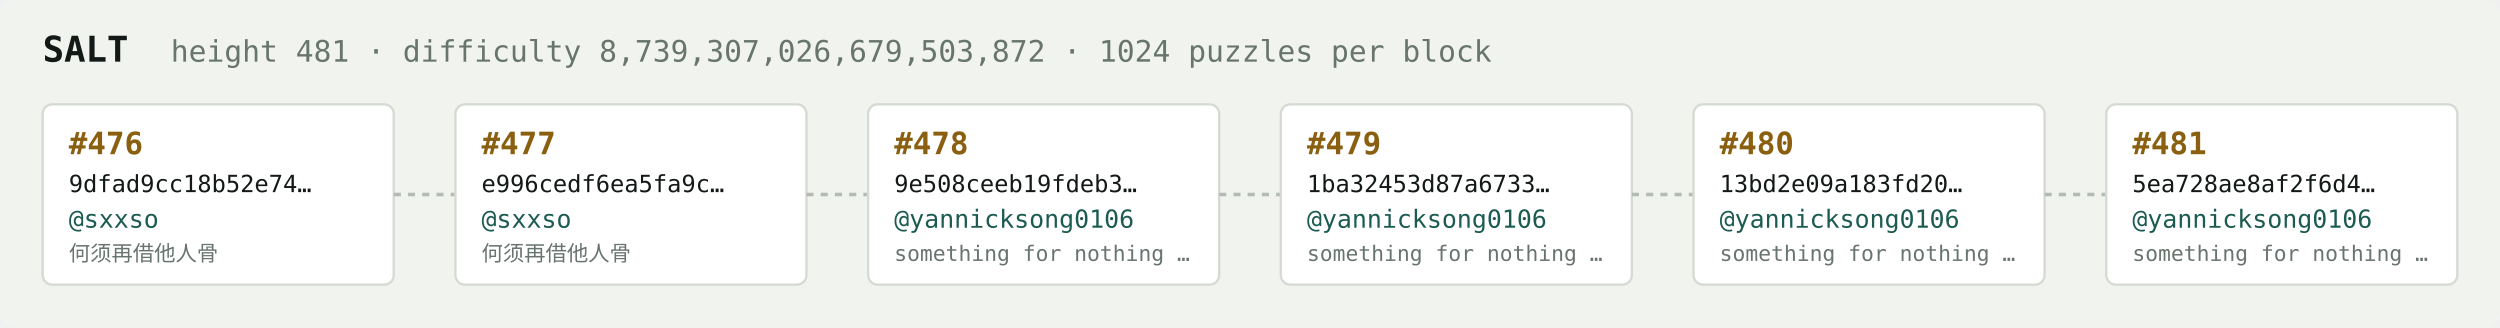
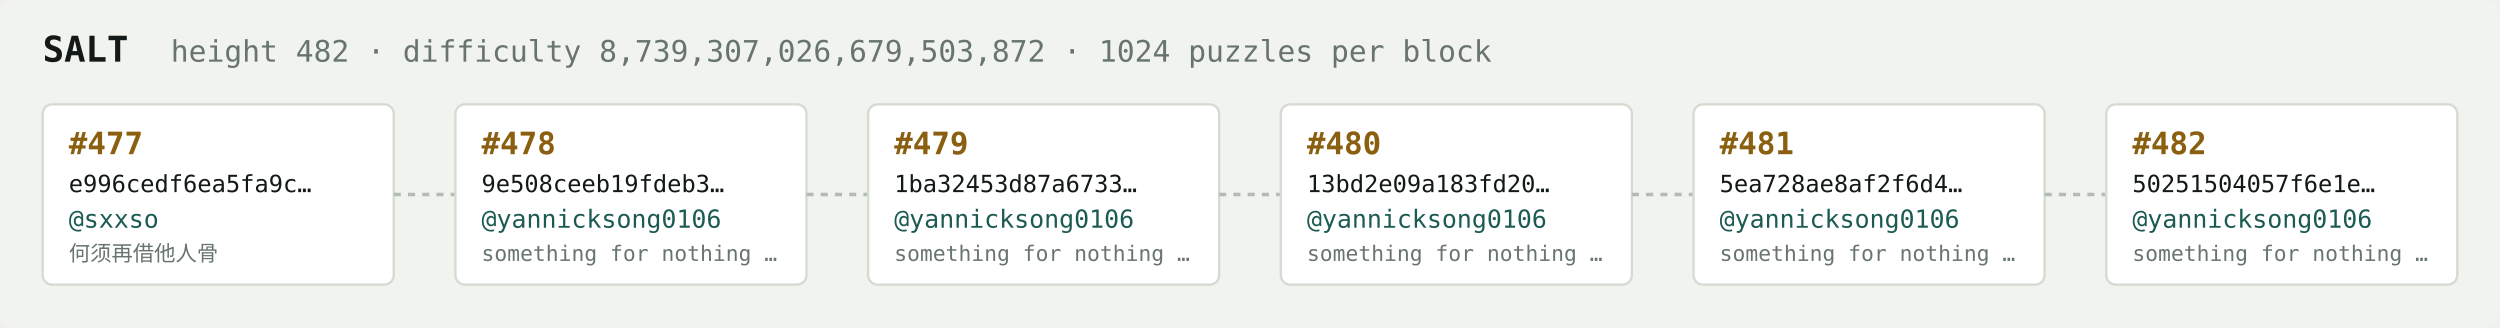
<svg xmlns="http://www.w3.org/2000/svg" width="1054" height="138" viewBox="0 0 1054 138" font-family="ui-monospace,SFMono-Regular,Menlo,monospace">
  <rect fill="#f1f3ef" width="1054" height="138" rx="6" />
  <text x="18" y="26" fill="#121916" font-size="15" font-weight="700">SALT</text>
-   <text x="72" y="26" fill="#68746e" font-size="12.5">height 481 · difficulty 8,739,307,026,679,503,872 · 1024 puzzles per block</text>
+   <text x="72" y="26" fill="#68746e" font-size="12.5">height 482 · difficulty 8,739,307,026,679,503,872 · 1024 puzzles per block</text>
  <rect x="18" y="44" width="148" height="76" rx="4" fill="#ffffff" stroke="#d5dbd2" stroke-width="1" />
-   <text x="29" y="65" fill="#8a5f10" font-size="13" font-weight="700">#476</text>
-   <text x="29" y="81" fill="#121916" font-size="10">9dfad9cc18b52e74…</text>
+   <text x="29" y="65" fill="#8a5f10" font-size="13" font-weight="700">#477</text>
+   <text x="29" y="81" fill="#121916" font-size="10">e996cedf6ea5fa9c…</text>
  <text x="29" y="96" fill="#1c5b52" font-size="10.5">@sxxso</text>
  <text x="29" y="110" fill="#68746e" font-size="9">何须再借他人骨</text>
  <line x1="166" y1="82.0" x2="192" y2="82.0" stroke="#b3bcb4" stroke-width="1.5" stroke-dasharray="3 3" />
  <rect x="192" y="44" width="148" height="76" rx="4" fill="#ffffff" stroke="#d5dbd2" stroke-width="1" />
-   <text x="203" y="65" fill="#8a5f10" font-size="13" font-weight="700">#477</text>
-   <text x="203" y="81" fill="#121916" font-size="10">e996cedf6ea5fa9c…</text>
-   <text x="203" y="96" fill="#1c5b52" font-size="10.5">@sxxso</text>
-   <text x="203" y="110" fill="#68746e" font-size="9">何须再借他人骨</text>
+   <text x="203" y="65" fill="#8a5f10" font-size="13" font-weight="700">#478</text>
+   <text x="203" y="81" fill="#121916" font-size="10">9e508ceeb19fdeb3…</text>
+   <text x="203" y="96" fill="#1c5b52" font-size="10.5">@yannicksong0106</text>
+   <text x="203" y="110" fill="#68746e" font-size="9">something for nothing …</text>
  <line x1="340" y1="82.0" x2="366" y2="82.0" stroke="#b3bcb4" stroke-width="1.5" stroke-dasharray="3 3" />
  <rect x="366" y="44" width="148" height="76" rx="4" fill="#ffffff" stroke="#d5dbd2" stroke-width="1" />
-   <text x="377" y="65" fill="#8a5f10" font-size="13" font-weight="700">#478</text>
-   <text x="377" y="81" fill="#121916" font-size="10">9e508ceeb19fdeb3…</text>
+   <text x="377" y="65" fill="#8a5f10" font-size="13" font-weight="700">#479</text>
+   <text x="377" y="81" fill="#121916" font-size="10">1ba32453d87a6733…</text>
  <text x="377" y="96" fill="#1c5b52" font-size="10.5">@yannicksong0106</text>
  <text x="377" y="110" fill="#68746e" font-size="9">something for nothing …</text>
  <line x1="514" y1="82.0" x2="540" y2="82.0" stroke="#b3bcb4" stroke-width="1.5" stroke-dasharray="3 3" />
  <rect x="540" y="44" width="148" height="76" rx="4" fill="#ffffff" stroke="#d5dbd2" stroke-width="1" />
-   <text x="551" y="65" fill="#8a5f10" font-size="13" font-weight="700">#479</text>
-   <text x="551" y="81" fill="#121916" font-size="10">1ba32453d87a6733…</text>
+   <text x="551" y="65" fill="#8a5f10" font-size="13" font-weight="700">#480</text>
+   <text x="551" y="81" fill="#121916" font-size="10">13bd2e09a183fd20…</text>
  <text x="551" y="96" fill="#1c5b52" font-size="10.5">@yannicksong0106</text>
  <text x="551" y="110" fill="#68746e" font-size="9">something for nothing …</text>
  <line x1="688" y1="82.0" x2="714" y2="82.0" stroke="#b3bcb4" stroke-width="1.5" stroke-dasharray="3 3" />
  <rect x="714" y="44" width="148" height="76" rx="4" fill="#ffffff" stroke="#d5dbd2" stroke-width="1" />
-   <text x="725" y="65" fill="#8a5f10" font-size="13" font-weight="700">#480</text>
-   <text x="725" y="81" fill="#121916" font-size="10">13bd2e09a183fd20…</text>
+   <text x="725" y="65" fill="#8a5f10" font-size="13" font-weight="700">#481</text>
+   <text x="725" y="81" fill="#121916" font-size="10">5ea728ae8af2f6d4…</text>
  <text x="725" y="96" fill="#1c5b52" font-size="10.5">@yannicksong0106</text>
  <text x="725" y="110" fill="#68746e" font-size="9">something for nothing …</text>
  <line x1="862" y1="82.0" x2="888" y2="82.0" stroke="#b3bcb4" stroke-width="1.5" stroke-dasharray="3 3" />
  <rect x="888" y="44" width="148" height="76" rx="4" fill="#ffffff" stroke="#d5dbd2" stroke-width="1" />
-   <text x="899" y="65" fill="#8a5f10" font-size="13" font-weight="700">#481</text>
-   <text x="899" y="81" fill="#121916" font-size="10">5ea728ae8af2f6d4…</text>
+   <text x="899" y="65" fill="#8a5f10" font-size="13" font-weight="700">#482</text>
+   <text x="899" y="81" fill="#121916" font-size="10">50251504057f6e1e…</text>
  <text x="899" y="96" fill="#1c5b52" font-size="10.5">@yannicksong0106</text>
  <text x="899" y="110" fill="#68746e" font-size="9">something for nothing …</text>
</svg>
